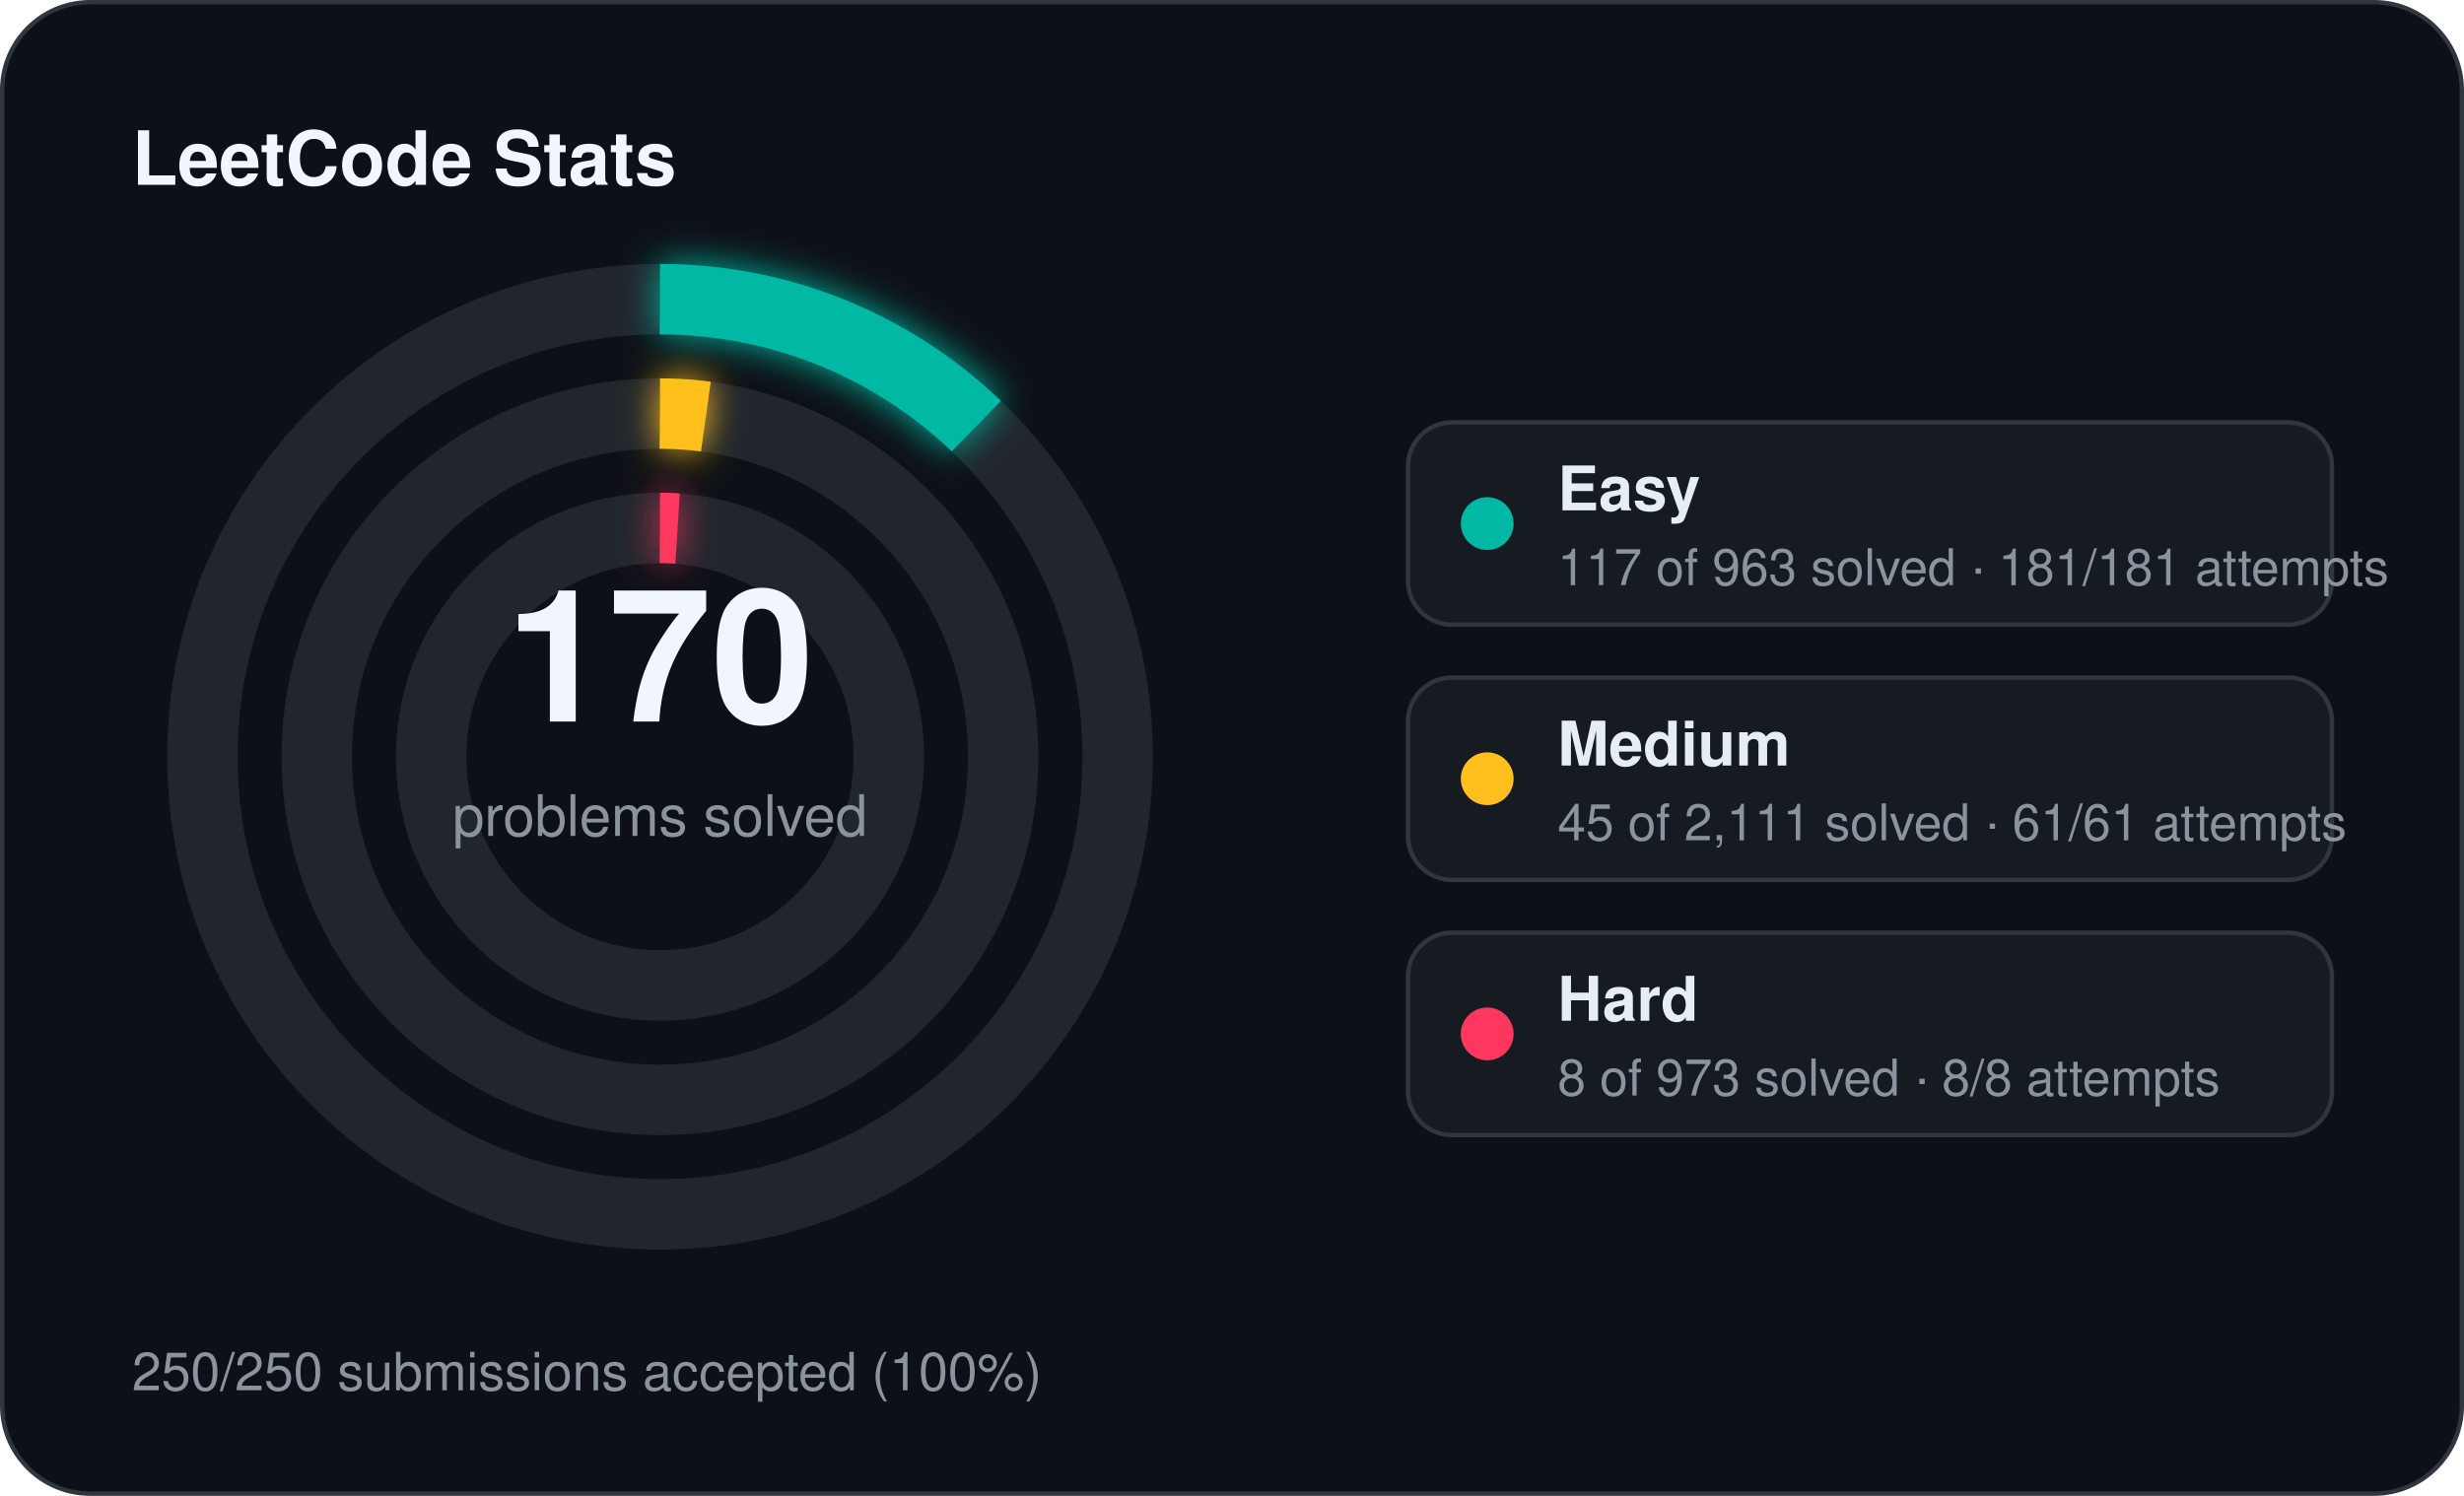
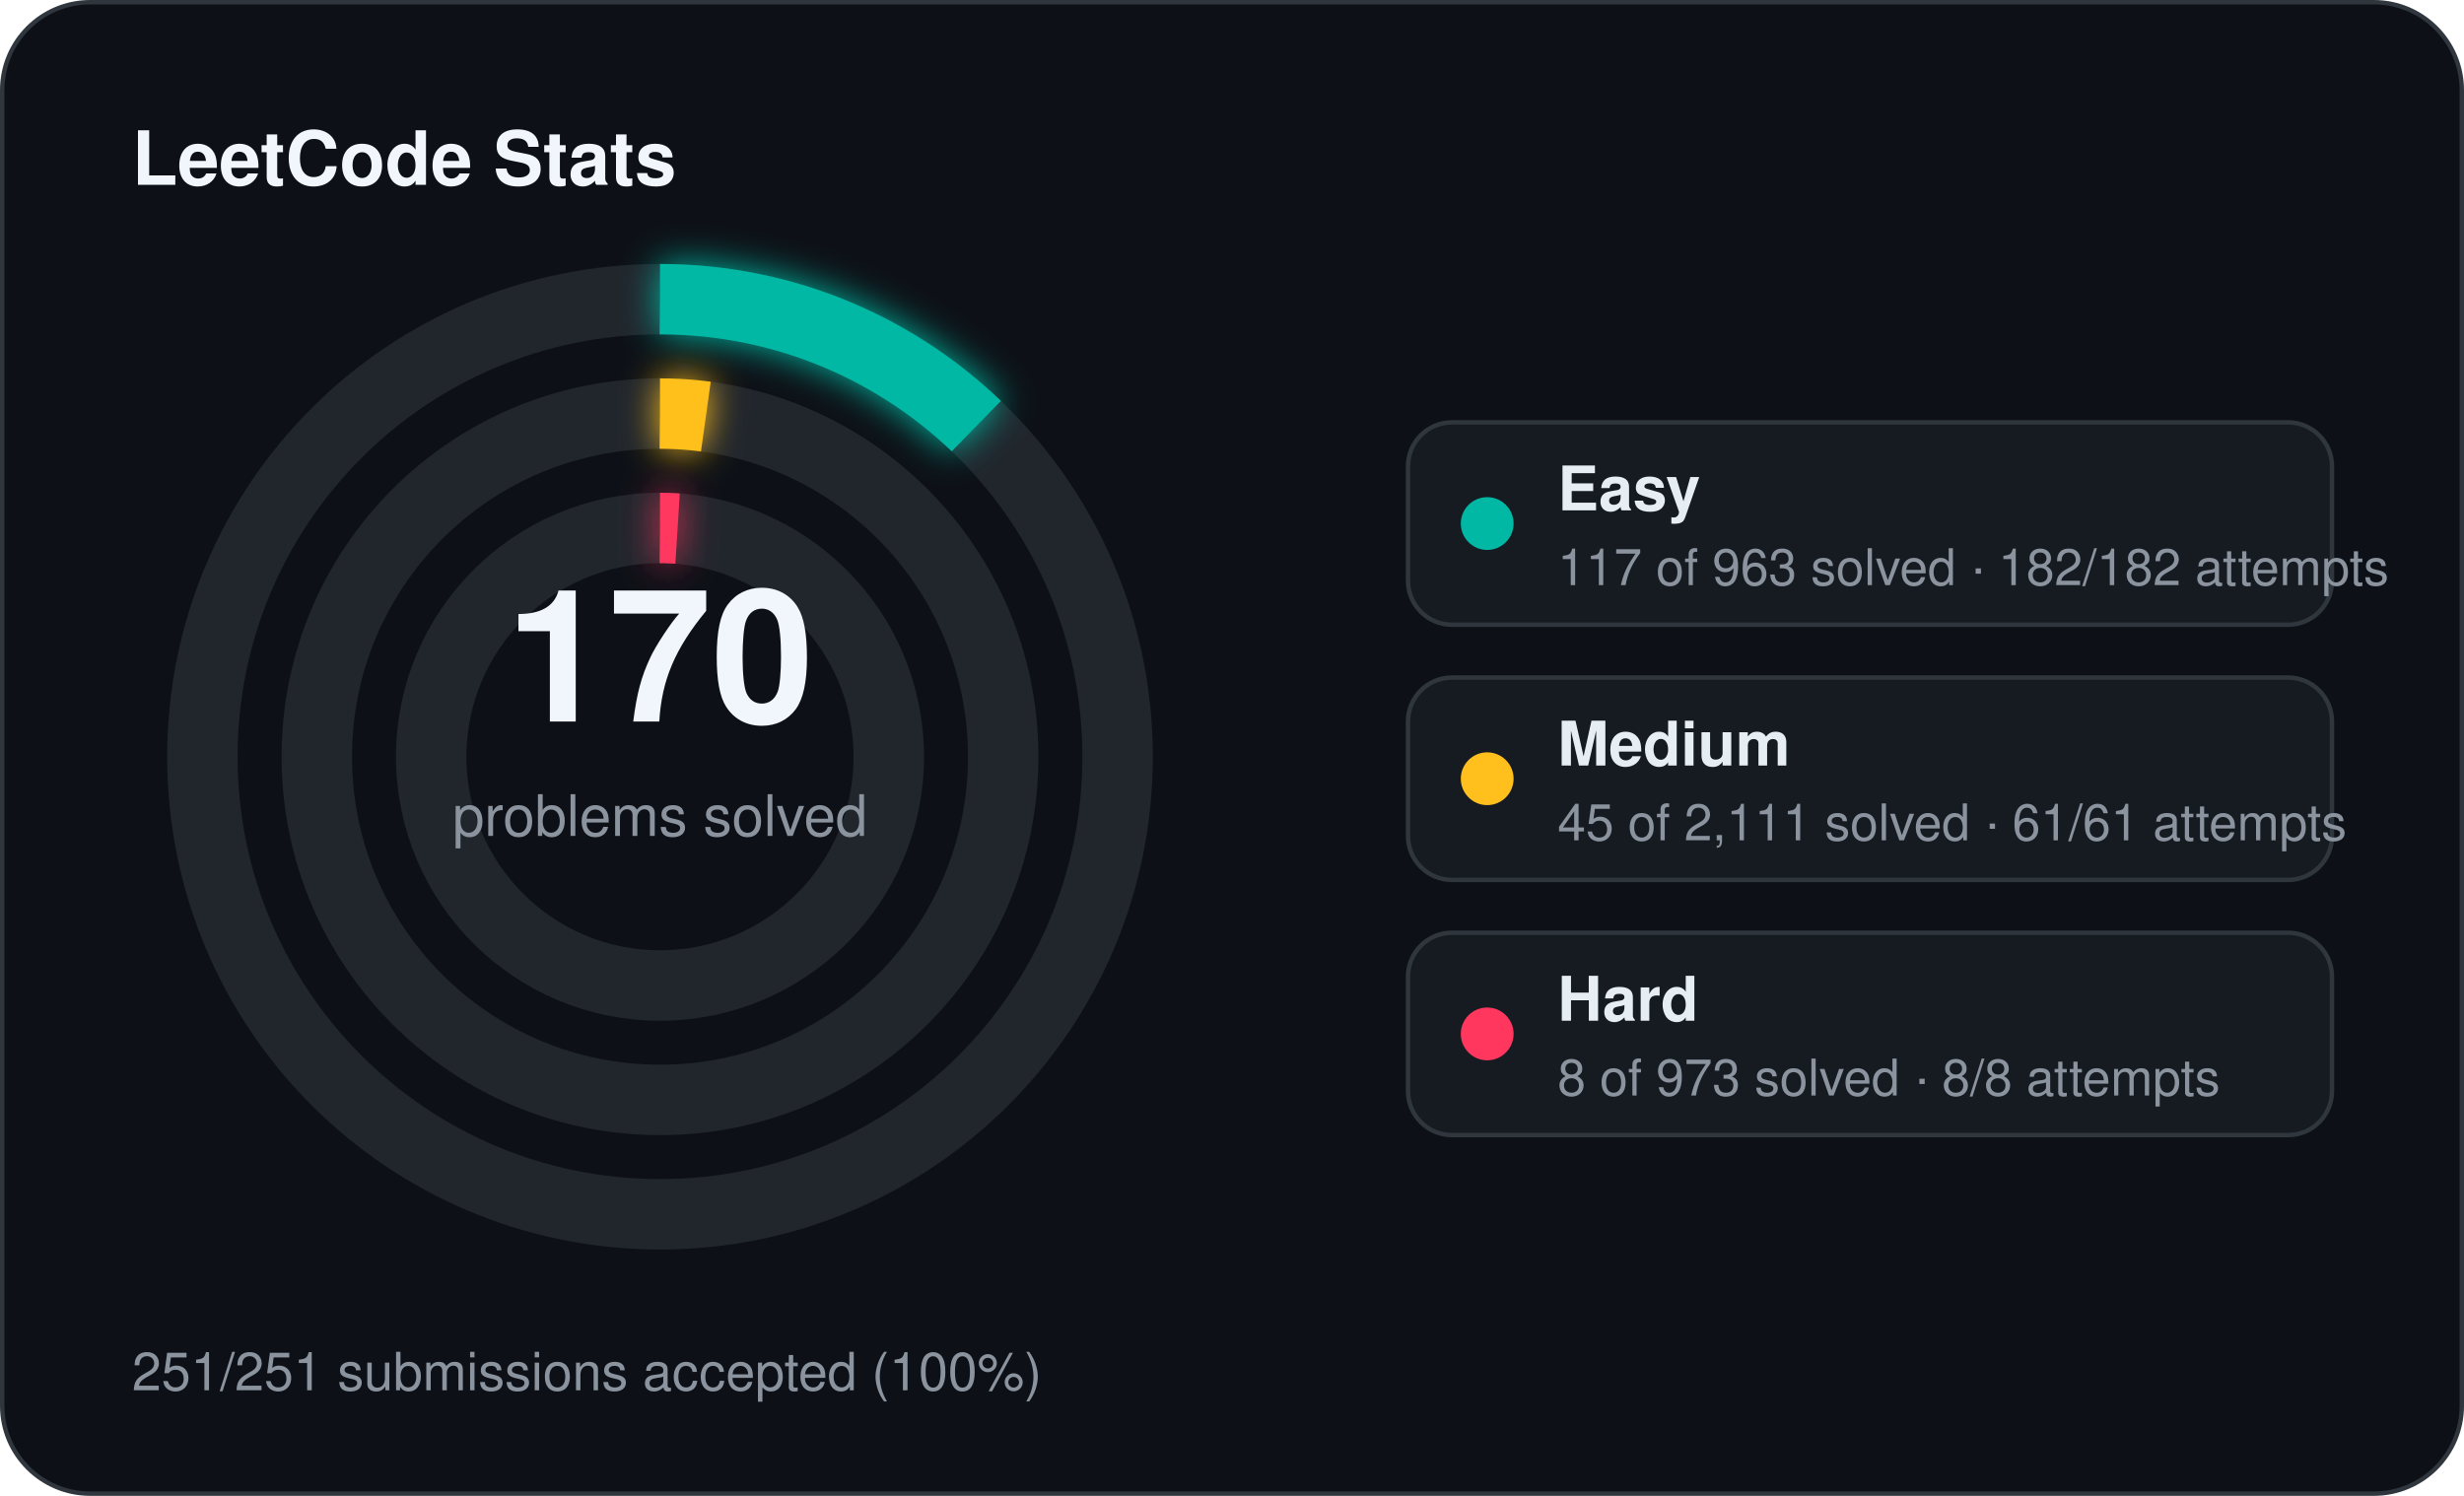
<svg xmlns="http://www.w3.org/2000/svg" width="560" height="340" viewBox="0 0 560 340">
  <defs>
    <filter id="stats-glow" x="-60%" y="-60%" width="220%" height="220%">
      <feGaussianBlur stdDeviation="4" result="blur" />
      <feMerge>
        <feMergeNode in="blur" />
        <feMergeNode in="SourceGraphic" />
      </feMerge>
    </filter>
  </defs>
  <rect x="0.5" y="0.5" width="559" height="339" rx="20" fill="#0d1117" stroke="#30363d" stroke-width="1" />
  <text x="30" y="42" fill="#f0f6fc" font-family="Segoe UI, Helvetica, Arial, sans-serif" font-size="17" font-weight="700">LeetCode Stats</text>
  <circle cx="150" cy="172" r="104" fill="none" stroke="#21262d" stroke-width="16" />
  <circle cx="150" cy="172" r="104" fill="none" stroke="#00b8a3" stroke-width="16" stroke-linecap="butt" stroke-dasharray="79.39 653.45" transform="rotate(-90 150 172)" filter="url(#stats-glow)" />
  <circle cx="150" cy="172" r="78" fill="none" stroke="#21262d" stroke-width="16" />
  <circle cx="150" cy="172" r="78" fill="none" stroke="#ffc01e" stroke-width="16" stroke-linecap="butt" stroke-dasharray="10.45 490.09" transform="rotate(-90 150 172)" filter="url(#stats-glow)" />
  <circle cx="150" cy="172" r="52" fill="none" stroke="#21262d" stroke-width="16" />
  <circle cx="150" cy="172" r="52" fill="none" stroke="#ff375f" stroke-width="16" stroke-linecap="butt" stroke-dasharray="4.00 326.73" transform="rotate(-90 150 172)" filter="url(#stats-glow)" />
  <text x="150" y="164" text-anchor="middle" fill="#f0f6fc" font-family="Segoe UI, Helvetica, Arial, sans-serif" font-size="42" font-weight="700">170</text>
  <text x="150" y="190" text-anchor="middle" fill="#8b949e" font-family="Segoe UI, Helvetica, Arial, sans-serif" font-size="13">problems solved</text>
  <rect x="320" y="96" width="210" height="46" rx="10" fill="#161b22" stroke="#30363d" stroke-width="1" />
  <circle cx="338" cy="119" r="6" fill="#00b8a3" />
  <text x="354" y="116" fill="#e6edf3" font-family="Segoe UI, Helvetica, Arial, sans-serif" font-size="14" font-weight="600">Easy</text>
-   <text x="354" y="133" fill="#8b949e" font-family="Segoe UI, Helvetica, Arial, sans-serif" font-size="11.5">117 of 963 solved · 181/181 attempts</text>
+   <text x="354" y="133" fill="#8b949e" font-family="Segoe UI, Helvetica, Arial, sans-serif" font-size="11.5">117 of 963 solved · 182/182 attempts</text>
  <rect x="320" y="154" width="210" height="46" rx="10" fill="#161b22" stroke="#30363d" stroke-width="1" />
  <circle cx="338" cy="177" r="6" fill="#ffc01e" />
  <text x="354" y="174" fill="#e6edf3" font-family="Segoe UI, Helvetica, Arial, sans-serif" font-size="14" font-weight="600">Medium</text>
  <text x="354" y="191" fill="#8b949e" font-family="Segoe UI, Helvetica, Arial, sans-serif" font-size="11.5">45 of 2,111 solved · 61/61 attempts</text>
  <rect x="320" y="212" width="210" height="46" rx="10" fill="#161b22" stroke="#30363d" stroke-width="1" />
  <circle cx="338" cy="235" r="6" fill="#ff375f" />
  <text x="354" y="232" fill="#e6edf3" font-family="Segoe UI, Helvetica, Arial, sans-serif" font-size="14" font-weight="600">Hard</text>
  <text x="354" y="249" fill="#8b949e" font-family="Segoe UI, Helvetica, Arial, sans-serif" font-size="11.5">8 of 973 solved · 8/8 attempts</text>
-   <text x="30" y="316" fill="#8b949e" font-family="Segoe UI, Helvetica, Arial, sans-serif" font-size="12">250/250 submissions accepted (100%)</text>
+   <text x="30" y="316" fill="#8b949e" font-family="Segoe UI, Helvetica, Arial, sans-serif" font-size="12">251/251 submissions accepted (100%)</text>
</svg>
